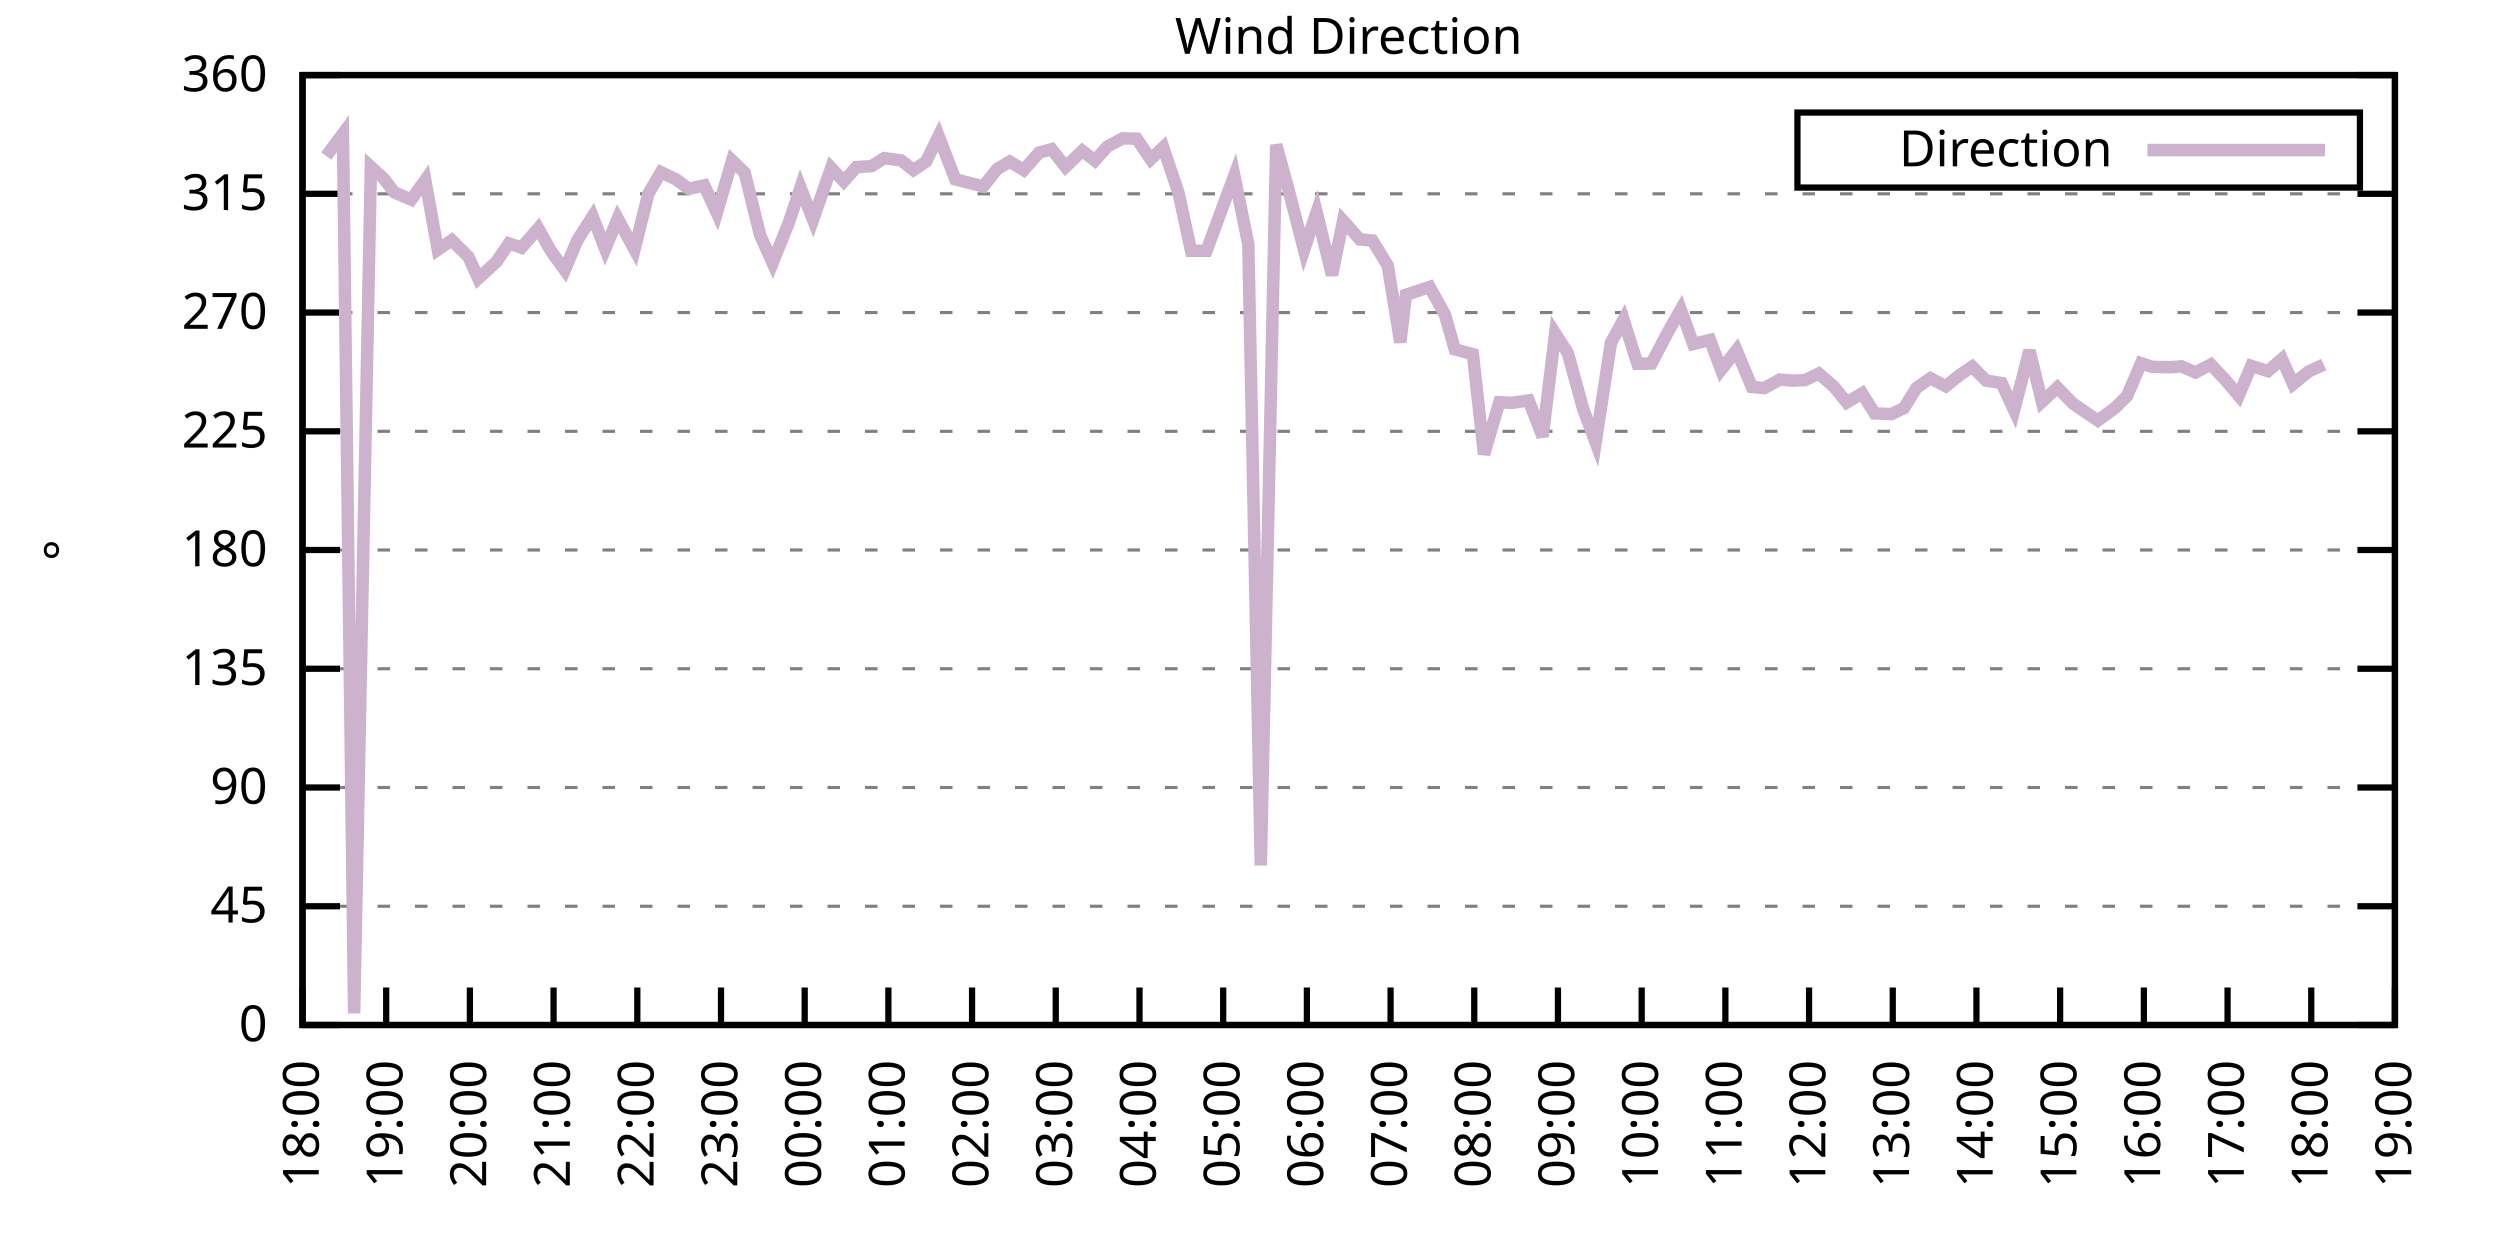
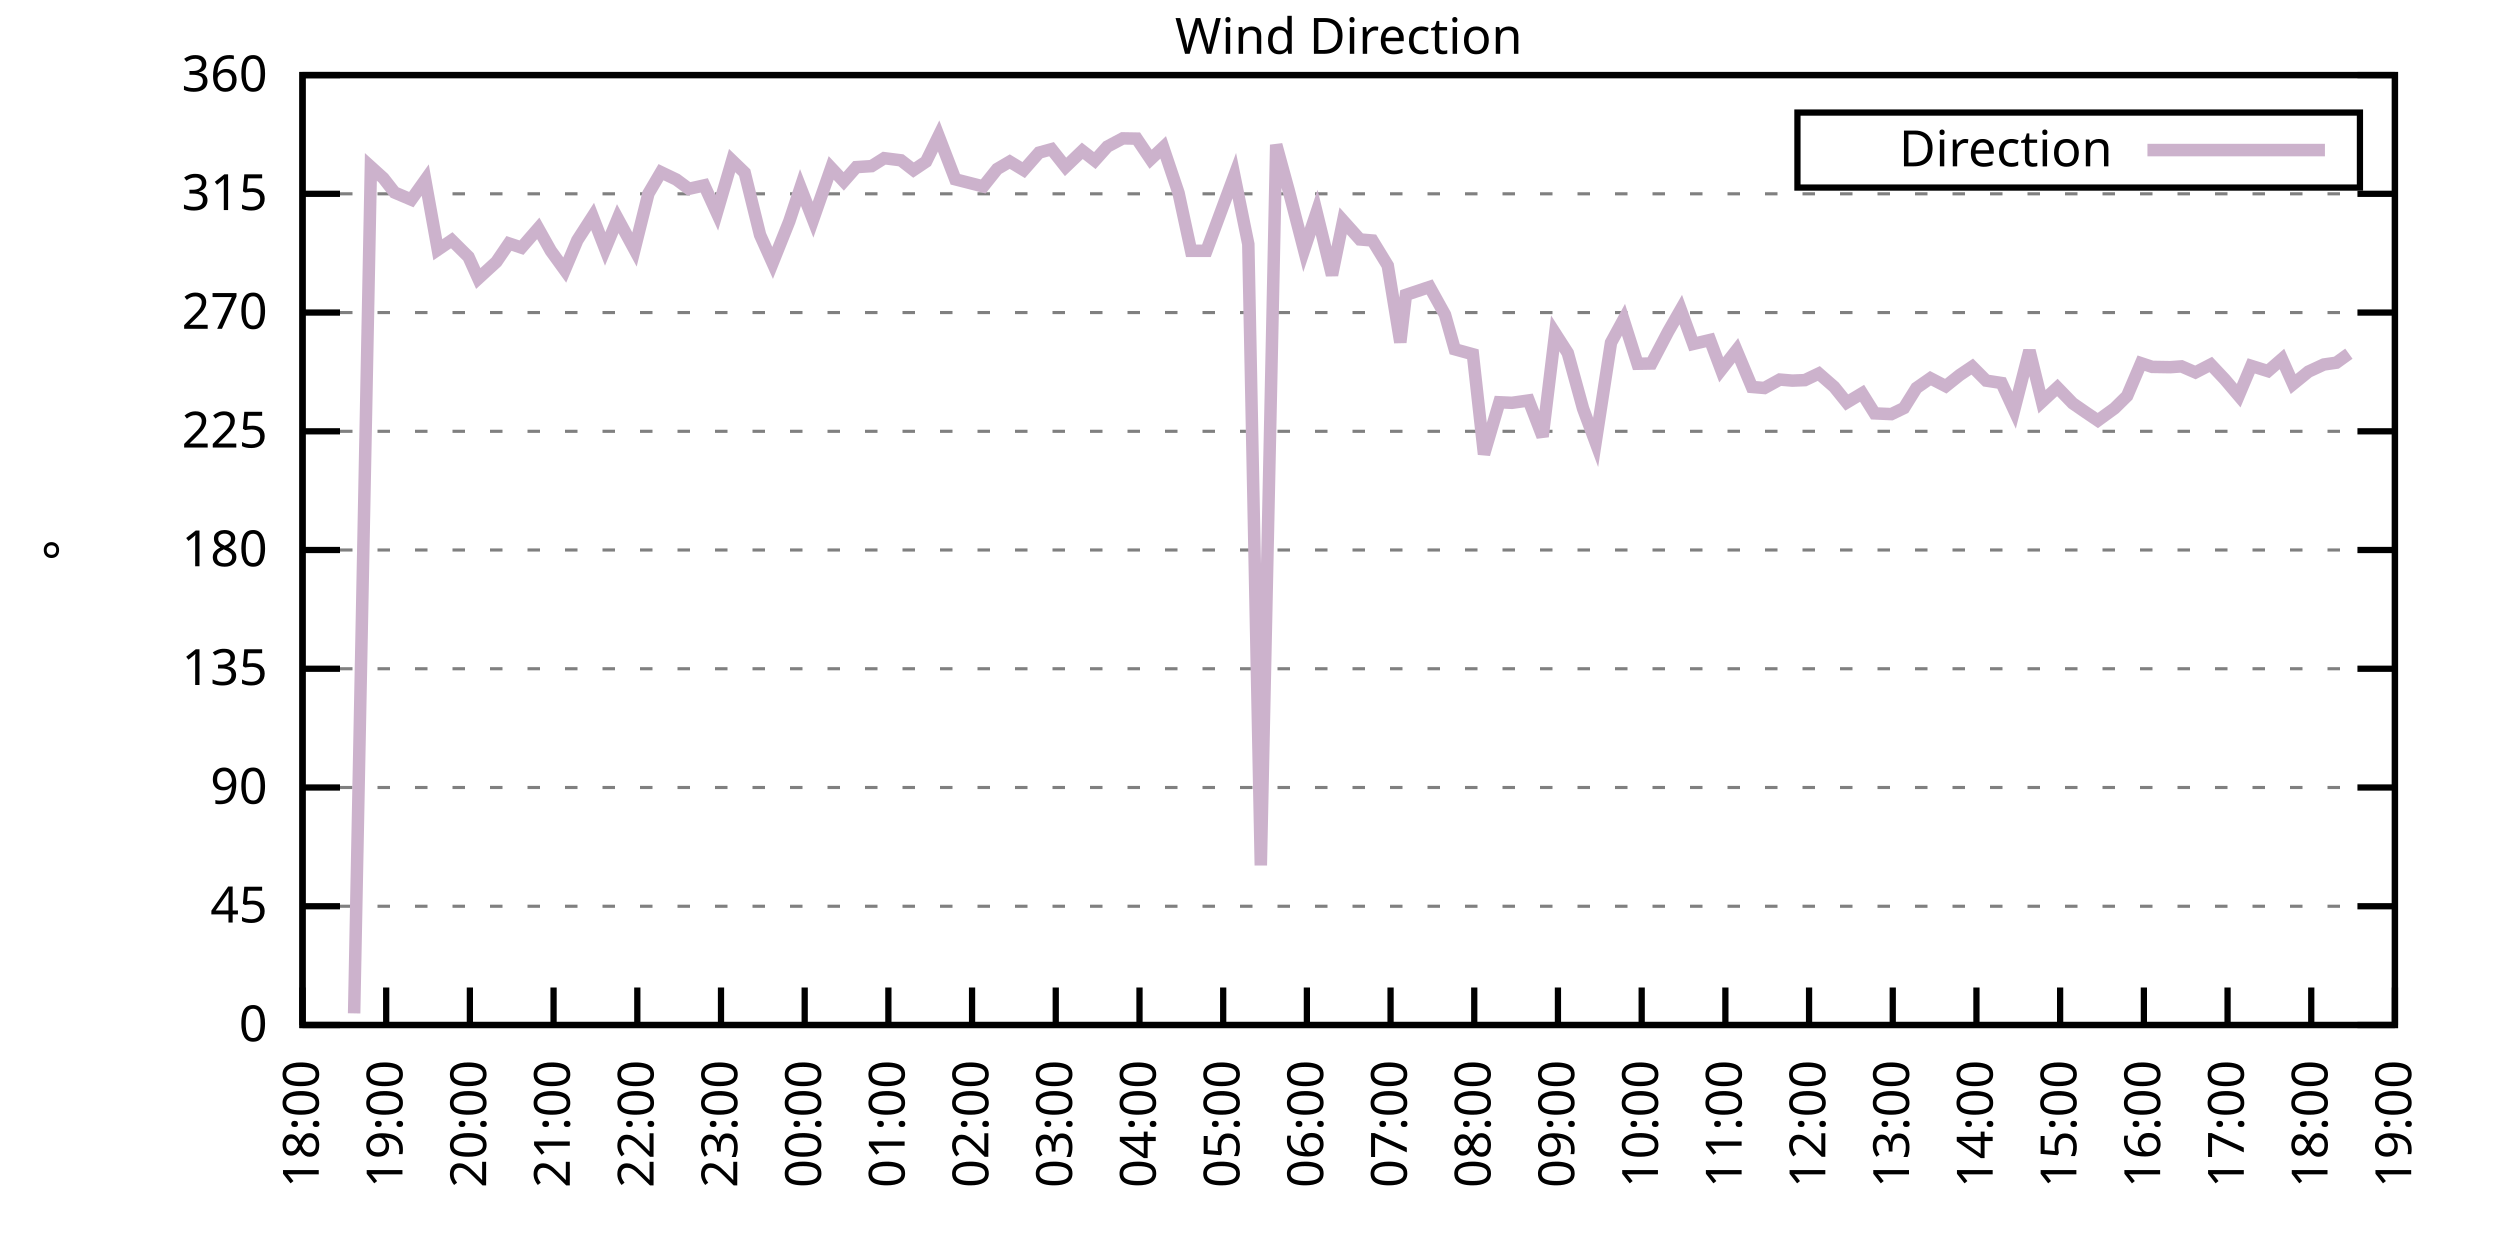
<svg xmlns="http://www.w3.org/2000/svg" xmlns:xlink="http://www.w3.org/1999/xlink" width="400" height="200" viewBox="0 0 400 200">
  <g id="gnuplot_canvas">
    <rect x="0" y="0" width="400" height="200" fill="none" />
    <defs>
      <circle id="gpDot" r="0.5" stroke-width="0.5" stroke="currentColor" />
      <path id="gpPt0" stroke-width="0.333" stroke="currentColor" d="M-1,0 h2 M0,-1 v2" />
      <path id="gpPt1" stroke-width="0.333" stroke="currentColor" d="M-1,-1 L1,1 M1,-1 L-1,1" />
      <path id="gpPt2" stroke-width="0.333" stroke="currentColor" d="M-1,0 L1,0 M0,-1 L0,1 M-1,-1 L1,1 M-1,1 L1,-1" />
      <rect id="gpPt3" stroke-width="0.333" stroke="currentColor" x="-1" y="-1" width="2" height="2" />
      <rect id="gpPt4" stroke-width="0.333" stroke="currentColor" fill="currentColor" x="-1" y="-1" width="2" height="2" />
      <circle id="gpPt5" stroke-width="0.333" stroke="currentColor" cx="0" cy="0" r="1" />
      <use xlink:href="#gpPt5" id="gpPt6" fill="currentColor" stroke="none" />
      <path id="gpPt7" stroke-width="0.333" stroke="currentColor" d="M0,-1.33 L-1.33,0.67 L1.33,0.67 z" />
      <use xlink:href="#gpPt7" id="gpPt8" fill="currentColor" stroke="none" />
      <use xlink:href="#gpPt7" id="gpPt9" stroke="currentColor" transform="rotate(180)" />
      <use xlink:href="#gpPt9" id="gpPt10" fill="currentColor" stroke="none" />
      <use xlink:href="#gpPt3" id="gpPt11" stroke="currentColor" transform="rotate(45)" />
      <use xlink:href="#gpPt11" id="gpPt12" fill="currentColor" stroke="none" />
      <path id="gpPt13" stroke-width="0.333" stroke="currentColor" d="M0,1.330 L1.265,0.411 L0.782,-1.067 L-0.782,-1.076 L-1.265,0.411 z" />
      <use xlink:href="#gpPt13" id="gpPt14" fill="currentColor" stroke="none" />
      <filter id="textbox" filterUnits="objectBoundingBox" x="0" y="0" height="1" width="1">
        <feFlood flood-color="white" flood-opacity="1" result="bgnd" />
        <feComposite in="SourceGraphic" in2="bgnd" operator="atop" />
      </filter>
      <filter id="greybox" filterUnits="objectBoundingBox" x="0" y="0" height="1" width="1">
        <feFlood flood-color="lightgrey" flood-opacity="1" result="grey" />
        <feComposite in="SourceGraphic" in2="grey" operator="atop" />
      </filter>
    </defs>
    <g fill="none" color="white" stroke="currentColor" stroke-width="1.00" stroke-linecap="butt" stroke-linejoin="miter">
</g>
    <g fill="none" color="black" stroke="currentColor" stroke-width="1.00" stroke-linecap="butt" stroke-linejoin="miter">
      <g stroke="none" shape-rendering="crispEdges">
        <polygon fill="rgb(255, 255, 255)" points="48.40,164.00 383.18,164.00 383.18,12.02 48.40,12.02 " />
      </g>
    </g>
    <g fill="none" color="black" stroke="currentColor" stroke-width="1.00" stroke-linecap="butt" stroke-linejoin="miter">
</g>
    <g fill="none" color="black" stroke="black" stroke-width="0.50" stroke-linecap="butt" stroke-linejoin="miter">
</g>
    <g fill="none" color="gray" stroke="currentColor" stroke-width="0.50" stroke-linecap="butt" stroke-linejoin="miter">
      <path stroke="gray" stroke-dasharray="2,4" class="gridline" d="M48.40,164.00 L383.19,164.00  " />
    </g>
    <g fill="none" color="gray" stroke="gray" stroke-width="1.00" stroke-linecap="butt" stroke-linejoin="miter">
</g>
    <g fill="none" color="black" stroke="currentColor" stroke-width="1.00" stroke-linecap="butt" stroke-linejoin="miter">
      <path stroke="black" d="M48.40,164.00 L54.40,164.00 M383.19,164.00 L377.19,164.00  " />
      <g transform="translate(42.80,166.60)" stroke="none" fill="black" font-family="Sans" font-size="8.00" text-anchor="end">
        <text>
          <tspan font-family="Sans"> 0</tspan>
        </text>
      </g>
    </g>
    <g fill="none" color="black" stroke="currentColor" stroke-width="1.00" stroke-linecap="butt" stroke-linejoin="miter">
</g>
    <g fill="none" color="black" stroke="black" stroke-width="0.50" stroke-linecap="butt" stroke-linejoin="miter">
</g>
    <g fill="none" color="gray" stroke="currentColor" stroke-width="0.50" stroke-linecap="butt" stroke-linejoin="miter">
      <path stroke="gray" stroke-dasharray="2,4" class="gridline" d="M48.40,145.00 L383.19,145.00  " />
    </g>
    <g fill="none" color="gray" stroke="gray" stroke-width="1.00" stroke-linecap="butt" stroke-linejoin="miter">
</g>
    <g fill="none" color="black" stroke="currentColor" stroke-width="1.00" stroke-linecap="butt" stroke-linejoin="miter">
      <path stroke="black" d="M48.40,145.00 L54.40,145.00 M383.19,145.00 L377.19,145.00  " />
      <g transform="translate(42.80,147.60)" stroke="none" fill="black" font-family="Sans" font-size="8.00" text-anchor="end">
        <text>
          <tspan font-family="Sans"> 45</tspan>
        </text>
      </g>
    </g>
    <g fill="none" color="black" stroke="currentColor" stroke-width="1.00" stroke-linecap="butt" stroke-linejoin="miter">
</g>
    <g fill="none" color="black" stroke="black" stroke-width="0.50" stroke-linecap="butt" stroke-linejoin="miter">
</g>
    <g fill="none" color="gray" stroke="currentColor" stroke-width="0.50" stroke-linecap="butt" stroke-linejoin="miter">
      <path stroke="gray" stroke-dasharray="2,4" class="gridline" d="M48.40,126.00 L383.19,126.00  " />
    </g>
    <g fill="none" color="gray" stroke="gray" stroke-width="1.00" stroke-linecap="butt" stroke-linejoin="miter">
</g>
    <g fill="none" color="black" stroke="currentColor" stroke-width="1.00" stroke-linecap="butt" stroke-linejoin="miter">
      <path stroke="black" d="M48.40,126.00 L54.40,126.00 M383.19,126.00 L377.19,126.00  " />
      <g transform="translate(42.80,128.60)" stroke="none" fill="black" font-family="Sans" font-size="8.00" text-anchor="end">
        <text>
          <tspan font-family="Sans"> 90</tspan>
        </text>
      </g>
    </g>
    <g fill="none" color="black" stroke="currentColor" stroke-width="1.00" stroke-linecap="butt" stroke-linejoin="miter">
</g>
    <g fill="none" color="black" stroke="black" stroke-width="0.50" stroke-linecap="butt" stroke-linejoin="miter">
</g>
    <g fill="none" color="gray" stroke="currentColor" stroke-width="0.50" stroke-linecap="butt" stroke-linejoin="miter">
      <path stroke="gray" stroke-dasharray="2,4" class="gridline" d="M48.40,107.00 L383.19,107.00  " />
    </g>
    <g fill="none" color="gray" stroke="gray" stroke-width="1.00" stroke-linecap="butt" stroke-linejoin="miter">
</g>
    <g fill="none" color="black" stroke="currentColor" stroke-width="1.00" stroke-linecap="butt" stroke-linejoin="miter">
      <path stroke="black" d="M48.40,107.00 L54.40,107.00 M383.19,107.00 L377.19,107.00  " />
      <g transform="translate(42.80,109.60)" stroke="none" fill="black" font-family="Sans" font-size="8.00" text-anchor="end">
        <text>
          <tspan font-family="Sans"> 135</tspan>
        </text>
      </g>
    </g>
    <g fill="none" color="black" stroke="currentColor" stroke-width="1.00" stroke-linecap="butt" stroke-linejoin="miter">
</g>
    <g fill="none" color="black" stroke="black" stroke-width="0.50" stroke-linecap="butt" stroke-linejoin="miter">
</g>
    <g fill="none" color="gray" stroke="currentColor" stroke-width="0.50" stroke-linecap="butt" stroke-linejoin="miter">
      <path stroke="gray" stroke-dasharray="2,4" class="gridline" d="M48.40,88.00 L383.19,88.00  " />
    </g>
    <g fill="none" color="gray" stroke="gray" stroke-width="1.00" stroke-linecap="butt" stroke-linejoin="miter">
</g>
    <g fill="none" color="black" stroke="currentColor" stroke-width="1.00" stroke-linecap="butt" stroke-linejoin="miter">
      <path stroke="black" d="M48.40,88.00 L54.40,88.00 M383.19,88.00 L377.19,88.00  " />
      <g transform="translate(42.80,90.60)" stroke="none" fill="black" font-family="Sans" font-size="8.00" text-anchor="end">
        <text>
          <tspan font-family="Sans"> 180</tspan>
        </text>
      </g>
    </g>
    <g fill="none" color="black" stroke="currentColor" stroke-width="1.00" stroke-linecap="butt" stroke-linejoin="miter">
</g>
    <g fill="none" color="black" stroke="black" stroke-width="0.50" stroke-linecap="butt" stroke-linejoin="miter">
</g>
    <g fill="none" color="gray" stroke="currentColor" stroke-width="0.50" stroke-linecap="butt" stroke-linejoin="miter">
      <path stroke="gray" stroke-dasharray="2,4" class="gridline" d="M48.40,69.01 L383.19,69.01  " />
    </g>
    <g fill="none" color="gray" stroke="gray" stroke-width="1.00" stroke-linecap="butt" stroke-linejoin="miter">
</g>
    <g fill="none" color="black" stroke="currentColor" stroke-width="1.00" stroke-linecap="butt" stroke-linejoin="miter">
      <path stroke="black" d="M48.40,69.01 L54.40,69.01 M383.19,69.01 L377.19,69.01  " />
      <g transform="translate(42.80,71.61)" stroke="none" fill="black" font-family="Sans" font-size="8.00" text-anchor="end">
        <text>
          <tspan font-family="Sans"> 225</tspan>
        </text>
      </g>
    </g>
    <g fill="none" color="black" stroke="currentColor" stroke-width="1.00" stroke-linecap="butt" stroke-linejoin="miter">
</g>
    <g fill="none" color="black" stroke="black" stroke-width="0.50" stroke-linecap="butt" stroke-linejoin="miter">
</g>
    <g fill="none" color="gray" stroke="currentColor" stroke-width="0.50" stroke-linecap="butt" stroke-linejoin="miter">
      <path stroke="gray" stroke-dasharray="2,4" class="gridline" d="M48.40,50.01 L383.19,50.01  " />
    </g>
    <g fill="none" color="gray" stroke="gray" stroke-width="1.00" stroke-linecap="butt" stroke-linejoin="miter">
</g>
    <g fill="none" color="black" stroke="currentColor" stroke-width="1.00" stroke-linecap="butt" stroke-linejoin="miter">
      <path stroke="black" d="M48.40,50.01 L54.40,50.01 M383.19,50.01 L377.19,50.01  " />
      <g transform="translate(42.80,52.61)" stroke="none" fill="black" font-family="Sans" font-size="8.00" text-anchor="end">
        <text>
          <tspan font-family="Sans"> 270</tspan>
        </text>
      </g>
    </g>
    <g fill="none" color="black" stroke="currentColor" stroke-width="1.00" stroke-linecap="butt" stroke-linejoin="miter">
</g>
    <g fill="none" color="black" stroke="black" stroke-width="0.50" stroke-linecap="butt" stroke-linejoin="miter">
</g>
    <g fill="none" color="gray" stroke="currentColor" stroke-width="0.50" stroke-linecap="butt" stroke-linejoin="miter">
      <path stroke="gray" stroke-dasharray="2,4" class="gridline" d="M48.40,31.01 L383.19,31.01  " />
    </g>
    <g fill="none" color="gray" stroke="gray" stroke-width="1.00" stroke-linecap="butt" stroke-linejoin="miter">
</g>
    <g fill="none" color="black" stroke="currentColor" stroke-width="1.00" stroke-linecap="butt" stroke-linejoin="miter">
      <path stroke="black" d="M48.40,31.01 L54.40,31.01 M383.19,31.01 L377.19,31.01  " />
      <g transform="translate(42.80,33.61)" stroke="none" fill="black" font-family="Sans" font-size="8.00" text-anchor="end">
        <text>
          <tspan font-family="Sans"> 315</tspan>
        </text>
      </g>
    </g>
    <g fill="none" color="black" stroke="currentColor" stroke-width="1.00" stroke-linecap="butt" stroke-linejoin="miter">
</g>
    <g fill="none" color="black" stroke="black" stroke-width="0.50" stroke-linecap="butt" stroke-linejoin="miter">
</g>
    <g fill="none" color="gray" stroke="currentColor" stroke-width="0.50" stroke-linecap="butt" stroke-linejoin="miter">
      <path stroke="gray" stroke-dasharray="2,4" class="gridline" d="M48.40,12.01 L383.19,12.01  " />
    </g>
    <g fill="none" color="gray" stroke="gray" stroke-width="1.00" stroke-linecap="butt" stroke-linejoin="miter">
</g>
    <g fill="none" color="black" stroke="currentColor" stroke-width="1.00" stroke-linecap="butt" stroke-linejoin="miter">
      <path stroke="black" d="M48.40,12.01 L54.40,12.01 M383.19,12.01 L377.19,12.01  " />
      <g transform="translate(42.80,14.61)" stroke="none" fill="black" font-family="Sans" font-size="8.00" text-anchor="end">
        <text>
          <tspan font-family="Sans"> 360</tspan>
        </text>
      </g>
    </g>
    <g fill="none" color="black" stroke="currentColor" stroke-width="1.00" stroke-linecap="butt" stroke-linejoin="miter">
      <path stroke="black" d="M48.40,164.00 L48.40,158.00  " />
      <g transform="translate(51.00,169.60) rotate(270.00)" stroke="none" fill="black" font-family="Sans" font-size="8.00" text-anchor="end">
        <text>
          <tspan font-family="Sans">18:00</tspan>
        </text>
      </g>
    </g>
    <g fill="none" color="black" stroke="currentColor" stroke-width="1.00" stroke-linecap="butt" stroke-linejoin="miter">
      <path stroke="black" d="M61.79,164.00 L61.79,158.00  " />
      <g transform="translate(64.39,169.60) rotate(270.00)" stroke="none" fill="black" font-family="Sans" font-size="8.00" text-anchor="end">
        <text>
          <tspan font-family="Sans">19:00</tspan>
        </text>
      </g>
    </g>
    <g fill="none" color="black" stroke="currentColor" stroke-width="1.00" stroke-linecap="butt" stroke-linejoin="miter">
      <path stroke="black" d="M75.18,164.00 L75.18,158.00  " />
      <g transform="translate(77.78,169.60) rotate(270.00)" stroke="none" fill="black" font-family="Sans" font-size="8.00" text-anchor="end">
        <text>
          <tspan font-family="Sans">20:00</tspan>
        </text>
      </g>
    </g>
    <g fill="none" color="black" stroke="currentColor" stroke-width="1.00" stroke-linecap="butt" stroke-linejoin="miter">
      <path stroke="black" d="M88.57,164.00 L88.57,158.00  " />
      <g transform="translate(91.17,169.60) rotate(270.00)" stroke="none" fill="black" font-family="Sans" font-size="8.00" text-anchor="end">
        <text>
          <tspan font-family="Sans">21:00</tspan>
        </text>
      </g>
    </g>
    <g fill="none" color="black" stroke="currentColor" stroke-width="1.00" stroke-linecap="butt" stroke-linejoin="miter">
      <path stroke="black" d="M101.97,164.00 L101.97,158.00  " />
      <g transform="translate(104.57,169.60) rotate(270.00)" stroke="none" fill="black" font-family="Sans" font-size="8.00" text-anchor="end">
        <text>
          <tspan font-family="Sans">22:00</tspan>
        </text>
      </g>
    </g>
    <g fill="none" color="black" stroke="currentColor" stroke-width="1.00" stroke-linecap="butt" stroke-linejoin="miter">
      <path stroke="black" d="M115.36,164.00 L115.36,158.00  " />
      <g transform="translate(117.96,169.60) rotate(270.00)" stroke="none" fill="black" font-family="Sans" font-size="8.00" text-anchor="end">
        <text>
          <tspan font-family="Sans">23:00</tspan>
        </text>
      </g>
    </g>
    <g fill="none" color="black" stroke="currentColor" stroke-width="1.00" stroke-linecap="butt" stroke-linejoin="miter">
      <path stroke="black" d="M128.75,164.00 L128.75,158.00  " />
      <g transform="translate(131.35,169.60) rotate(270.00)" stroke="none" fill="black" font-family="Sans" font-size="8.00" text-anchor="end">
        <text>
          <tspan font-family="Sans">00:00</tspan>
        </text>
      </g>
    </g>
    <g fill="none" color="black" stroke="currentColor" stroke-width="1.00" stroke-linecap="butt" stroke-linejoin="miter">
      <path stroke="black" d="M142.14,164.00 L142.14,158.00  " />
      <g transform="translate(144.74,169.60) rotate(270.00)" stroke="none" fill="black" font-family="Sans" font-size="8.00" text-anchor="end">
        <text>
          <tspan font-family="Sans">01:00</tspan>
        </text>
      </g>
    </g>
    <g fill="none" color="black" stroke="currentColor" stroke-width="1.00" stroke-linecap="butt" stroke-linejoin="miter">
      <path stroke="black" d="M155.53,164.00 L155.53,158.00  " />
      <g transform="translate(158.13,169.60) rotate(270.00)" stroke="none" fill="black" font-family="Sans" font-size="8.00" text-anchor="end">
        <text>
          <tspan font-family="Sans">02:00</tspan>
        </text>
      </g>
    </g>
    <g fill="none" color="black" stroke="currentColor" stroke-width="1.00" stroke-linecap="butt" stroke-linejoin="miter">
      <path stroke="black" d="M168.92,164.00 L168.92,158.00  " />
      <g transform="translate(171.52,169.60) rotate(270.00)" stroke="none" fill="black" font-family="Sans" font-size="8.00" text-anchor="end">
        <text>
          <tspan font-family="Sans">03:00</tspan>
        </text>
      </g>
    </g>
    <g fill="none" color="black" stroke="currentColor" stroke-width="1.00" stroke-linecap="butt" stroke-linejoin="miter">
      <path stroke="black" d="M182.32,164.00 L182.32,158.00  " />
      <g transform="translate(184.92,169.60) rotate(270.00)" stroke="none" fill="black" font-family="Sans" font-size="8.00" text-anchor="end">
        <text>
          <tspan font-family="Sans">04:00</tspan>
        </text>
      </g>
    </g>
    <g fill="none" color="black" stroke="currentColor" stroke-width="1.00" stroke-linecap="butt" stroke-linejoin="miter">
      <path stroke="black" d="M195.71,164.00 L195.71,158.00  " />
      <g transform="translate(198.31,169.60) rotate(270.00)" stroke="none" fill="black" font-family="Sans" font-size="8.00" text-anchor="end">
        <text>
          <tspan font-family="Sans">05:00</tspan>
        </text>
      </g>
    </g>
    <g fill="none" color="black" stroke="currentColor" stroke-width="1.00" stroke-linecap="butt" stroke-linejoin="miter">
      <path stroke="black" d="M209.10,164.00 L209.10,158.00  " />
      <g transform="translate(211.70,169.60) rotate(270.00)" stroke="none" fill="black" font-family="Sans" font-size="8.00" text-anchor="end">
        <text>
          <tspan font-family="Sans">06:00</tspan>
        </text>
      </g>
    </g>
    <g fill="none" color="black" stroke="currentColor" stroke-width="1.00" stroke-linecap="butt" stroke-linejoin="miter">
      <path stroke="black" d="M222.49,164.00 L222.49,158.00  " />
      <g transform="translate(225.09,169.60) rotate(270.00)" stroke="none" fill="black" font-family="Sans" font-size="8.00" text-anchor="end">
        <text>
          <tspan font-family="Sans">07:00</tspan>
        </text>
      </g>
    </g>
    <g fill="none" color="black" stroke="currentColor" stroke-width="1.00" stroke-linecap="butt" stroke-linejoin="miter">
      <path stroke="black" d="M235.88,164.00 L235.88,158.00  " />
      <g transform="translate(238.48,169.60) rotate(270.00)" stroke="none" fill="black" font-family="Sans" font-size="8.00" text-anchor="end">
        <text>
          <tspan font-family="Sans">08:00</tspan>
        </text>
      </g>
    </g>
    <g fill="none" color="black" stroke="currentColor" stroke-width="1.00" stroke-linecap="butt" stroke-linejoin="miter">
      <path stroke="black" d="M249.27,164.00 L249.27,158.00  " />
      <g transform="translate(251.87,169.60) rotate(270.00)" stroke="none" fill="black" font-family="Sans" font-size="8.00" text-anchor="end">
        <text>
          <tspan font-family="Sans">09:00</tspan>
        </text>
      </g>
    </g>
    <g fill="none" color="black" stroke="currentColor" stroke-width="1.00" stroke-linecap="butt" stroke-linejoin="miter">
      <path stroke="black" d="M262.67,164.00 L262.67,158.00  " />
      <g transform="translate(265.27,169.60) rotate(270.00)" stroke="none" fill="black" font-family="Sans" font-size="8.00" text-anchor="end">
        <text>
          <tspan font-family="Sans">10:00</tspan>
        </text>
      </g>
    </g>
    <g fill="none" color="black" stroke="currentColor" stroke-width="1.00" stroke-linecap="butt" stroke-linejoin="miter">
      <path stroke="black" d="M276.06,164.00 L276.06,158.00  " />
      <g transform="translate(278.66,169.60) rotate(270.00)" stroke="none" fill="black" font-family="Sans" font-size="8.00" text-anchor="end">
        <text>
          <tspan font-family="Sans">11:00</tspan>
        </text>
      </g>
    </g>
    <g fill="none" color="black" stroke="currentColor" stroke-width="1.00" stroke-linecap="butt" stroke-linejoin="miter">
      <path stroke="black" d="M289.45,164.00 L289.45,158.00  " />
      <g transform="translate(292.05,169.60) rotate(270.00)" stroke="none" fill="black" font-family="Sans" font-size="8.00" text-anchor="end">
        <text>
          <tspan font-family="Sans">12:00</tspan>
        </text>
      </g>
    </g>
    <g fill="none" color="black" stroke="currentColor" stroke-width="1.00" stroke-linecap="butt" stroke-linejoin="miter">
      <path stroke="black" d="M302.84,164.00 L302.84,158.00  " />
      <g transform="translate(305.44,169.60) rotate(270.00)" stroke="none" fill="black" font-family="Sans" font-size="8.00" text-anchor="end">
        <text>
          <tspan font-family="Sans">13:00</tspan>
        </text>
      </g>
    </g>
    <g fill="none" color="black" stroke="currentColor" stroke-width="1.00" stroke-linecap="butt" stroke-linejoin="miter">
      <path stroke="black" d="M316.23,164.00 L316.23,158.00  " />
      <g transform="translate(318.83,169.60) rotate(270.00)" stroke="none" fill="black" font-family="Sans" font-size="8.00" text-anchor="end">
        <text>
          <tspan font-family="Sans">14:00</tspan>
        </text>
      </g>
    </g>
    <g fill="none" color="black" stroke="currentColor" stroke-width="1.00" stroke-linecap="butt" stroke-linejoin="miter">
      <path stroke="black" d="M329.62,164.00 L329.62,158.00  " />
      <g transform="translate(332.22,169.60) rotate(270.00)" stroke="none" fill="black" font-family="Sans" font-size="8.00" text-anchor="end">
        <text>
          <tspan font-family="Sans">15:00</tspan>
        </text>
      </g>
    </g>
    <g fill="none" color="black" stroke="currentColor" stroke-width="1.00" stroke-linecap="butt" stroke-linejoin="miter">
      <path stroke="black" d="M343.02,164.00 L343.02,158.00  " />
      <g transform="translate(345.62,169.60) rotate(270.00)" stroke="none" fill="black" font-family="Sans" font-size="8.00" text-anchor="end">
        <text>
          <tspan font-family="Sans">16:00</tspan>
        </text>
      </g>
    </g>
    <g fill="none" color="black" stroke="currentColor" stroke-width="1.00" stroke-linecap="butt" stroke-linejoin="miter">
      <path stroke="black" d="M356.41,164.00 L356.41,158.00  " />
      <g transform="translate(359.01,169.60) rotate(270.00)" stroke="none" fill="black" font-family="Sans" font-size="8.00" text-anchor="end">
        <text>
          <tspan font-family="Sans">17:00</tspan>
        </text>
      </g>
    </g>
    <g fill="none" color="black" stroke="currentColor" stroke-width="1.00" stroke-linecap="butt" stroke-linejoin="miter">
      <path stroke="black" d="M369.80,164.00 L369.80,158.00  " />
      <g transform="translate(372.40,169.60) rotate(270.00)" stroke="none" fill="black" font-family="Sans" font-size="8.00" text-anchor="end">
        <text>
          <tspan font-family="Sans">18:00</tspan>
        </text>
      </g>
    </g>
    <g fill="none" color="black" stroke="currentColor" stroke-width="1.00" stroke-linecap="butt" stroke-linejoin="miter">
      <path stroke="black" d="M383.19,164.00 L383.19,158.00  " />
      <g transform="translate(385.79,169.60) rotate(270.00)" stroke="none" fill="black" font-family="Sans" font-size="8.00" text-anchor="end">
        <text>
          <tspan font-family="Sans">19:00</tspan>
        </text>
      </g>
    </g>
    <g fill="none" color="black" stroke="currentColor" stroke-width="1.00" stroke-linecap="butt" stroke-linejoin="miter">
</g>
    <g fill="none" color="black" stroke="currentColor" stroke-width="1.00" stroke-linecap="butt" stroke-linejoin="miter">
      <path stroke="black" d="M48.40,12.01 L48.40,164.00 L383.19,164.00 L383.19,12.01 L48.40,12.01 Z  " />
    </g>
    <g fill="none" color="black" stroke="currentColor" stroke-width="1.00" stroke-linecap="butt" stroke-linejoin="miter">
</g>
    <g fill="none" color="black" stroke="currentColor" stroke-width="1.00" stroke-linecap="butt" stroke-linejoin="miter">
      <path stroke="black" d="M287.59,30.01 L287.59,18.01 L377.59,18.01 L377.59,30.01 L287.59,30.01 Z  " />
    </g>
    <g id="Wind_direction_plot_1">
      <g fill="none" color="white" stroke="black" stroke-width="2.00" stroke-linecap="butt" stroke-linejoin="miter">
</g>
      <g fill="none" color="black" stroke="currentColor" stroke-width="2.00" stroke-linecap="butt" stroke-linejoin="miter">
        <g transform="translate(337.99,26.61)" stroke="none" fill="black" font-family="Sans" font-size="8.00" text-anchor="end">
          <text>
            <tspan font-family="Sans">Direction</tspan>
          </text>
        </g>
      </g>
      <g fill="none" color="black" stroke="currentColor" stroke-width="2.00" stroke-linecap="butt" stroke-linejoin="miter">
-         <path stroke="rgb(204, 178, 204)" d="M343.59,24.01 L371.99,24.01 M52.19,24.97 L54.87,21.38 L56.66,162.14 L59.34,26.70 L61.35,28.52 L63.13,30.80   L65.81,31.94 L68.04,28.81 L70.05,39.96 L72.28,38.44 L74.96,41.10 L76.52,44.56 L79.42,41.90 L81.43,38.95   L83.44,39.62 L86.12,36.54 L88.13,40.13 L90.36,43.21 L92.37,38.44 L94.82,34.64 L96.83,39.83 L98.84,34.98   L101.52,39.92 L103.75,30.97 L105.76,27.55 L108.22,28.73 L110.22,30.21 L112.68,29.66 L114.69,34.05 L117.14,25.69   L119.15,27.63 L121.61,37.59 L123.62,42.07 L126.29,35.40 L128.08,30.00 L130.09,35.15 L132.99,26.87 L135.00,29.02   L137.01,26.74 L139.46,26.58 L141.47,25.31 L144.15,25.65 L146.16,27.21 L148.17,25.86 L150.18,21.76 L152.85,28.69   L157.32,29.83 L159.55,27.04 L161.56,25.86 L163.79,27.21 L166.25,24.42 L168.25,23.87 L170.49,26.70 L173.17,24.13   L175.17,25.69 L177.18,23.45 L179.64,22.14 L181.87,22.18 L184.10,25.48 L186.11,23.58 L188.57,30.88 L190.57,40.13   L193.03,40.13 L197.49,28.10 L199.73,39.07 L201.73,138.46 L204.19,23.16 L206.20,30.50 L208.65,40.00 L210.66,33.96   L213.12,44.01 L214.90,35.32 L217.58,38.31 L219.59,38.48 L222.04,42.49 L224.05,54.78 L224.95,47.18 L228.74,45.91   L231.20,50.35 L232.76,55.88 L235.66,56.68 L237.44,72.68 L239.90,64.36 L241.91,64.45 L244.59,64.07 L246.82,69.85   L248.83,53.34 L250.84,56.47 L253.29,65.38 L255.30,70.78 L257.76,54.82 L259.76,51.15 L262.00,58.20 L264.23,58.16   L266.91,53.05 L268.92,49.54 L270.92,55.03 L273.60,54.40 L275.39,59.17 L277.84,56.04 L280.30,61.91 L282.31,62.08   L284.76,60.73 L286.77,60.90 L288.78,60.82 L291.01,59.76 L293.47,61.91 L295.48,64.40 L297.93,62.93 L299.94,66.14   L302.62,66.26 L304.63,65.29 L306.63,62.08 L308.87,60.52 L311.32,61.79 L313.55,60.01 L315.56,58.66 L317.79,60.90   L320.25,61.28 L322.26,65.63 L324.71,56.09 L326.72,64.28 L329.18,62.00 L331.63,64.53 L333.64,65.92 L335.65,67.28   L338.33,65.33 L340.34,63.35 L342.57,58.11 L344.35,58.70 L347.26,58.75 L349.04,58.62 L351.27,59.59 L353.73,58.32   L355.96,60.69 L358.19,63.31 L360.20,58.54 L362.88,59.38 L365.11,57.44 L366.90,61.45 L369.35,59.46 L371.81,58.32    " />
+         <path stroke="rgb(204, 178, 204)" d="M343.59,24.01 L371.99,24.01 M56.66,162.14 L59.34,26.70 L61.35,28.52 L63.13,30.80 L65.81,31.94 L68.04,28.81   L70.05,39.96 L72.28,38.44 L74.96,41.10 L76.52,44.56 L79.42,41.90 L81.43,38.95 L83.44,39.62 L86.12,36.54   L88.13,40.13 L90.36,43.21 L92.37,38.44 L94.82,34.64 L96.83,39.83 L98.84,34.98 L101.52,39.92 L103.75,30.97   L105.76,27.55 L108.22,28.73 L110.22,30.21 L112.68,29.66 L114.69,34.05 L117.14,25.69 L119.15,27.63 L121.61,37.59   L123.62,42.07 L126.29,35.40 L128.08,30.00 L130.09,35.15 L132.99,26.87 L135.00,29.02 L137.01,26.74 L139.46,26.58   L141.47,25.31 L144.15,25.65 L146.16,27.21 L148.17,25.86 L150.18,21.76 L152.85,28.69 L157.32,29.83 L159.55,27.04   L161.56,25.86 L163.79,27.21 L166.25,24.42 L168.25,23.87 L170.49,26.70 L173.17,24.13 L175.17,25.69 L177.18,23.45   L179.64,22.14 L181.87,22.18 L184.10,25.48 L186.11,23.58 L188.57,30.88 L190.57,40.13 L193.03,40.13 L197.49,28.10   L199.73,39.07 L201.73,138.46 L204.19,23.16 L206.20,30.50 L208.65,40.00 L210.66,33.96 L213.12,44.01 L214.90,35.32   L217.58,38.31 L219.59,38.48 L222.04,42.49 L224.05,54.78 L224.95,47.18 L228.74,45.91 L231.20,50.35 L232.76,55.88   L235.66,56.68 L237.44,72.68 L239.90,64.36 L241.91,64.45 L244.59,64.07 L246.82,69.85 L248.83,53.34 L250.84,56.47   L253.29,65.38 L255.30,70.78 L257.76,54.82 L259.76,51.15 L262.00,58.20 L264.23,58.16 L266.91,53.05 L268.92,49.54   L270.92,55.03 L273.60,54.40 L275.39,59.17 L277.84,56.04 L280.30,61.91 L282.31,62.08 L284.76,60.73 L286.77,60.90   L288.78,60.82 L291.01,59.76 L293.47,61.91 L295.48,64.40 L297.93,62.93 L299.94,66.14 L302.62,66.26 L304.63,65.29   L306.63,62.08 L308.87,60.52 L311.32,61.79 L313.55,60.01 L315.56,58.66 L317.79,60.90 L320.25,61.28 L322.26,65.63   L324.71,56.09 L326.72,64.28 L329.18,62.00 L331.63,64.53 L333.64,65.92 L335.65,67.28 L338.33,65.33 L340.34,63.35   L342.57,58.11 L344.35,58.70 L347.26,58.75 L349.04,58.62 L351.27,59.59 L353.73,58.32 L355.96,60.69 L358.19,63.31   L360.20,58.54 L362.88,59.38 L365.11,57.44 L366.90,61.45 L369.35,59.46 L371.81,58.32 L373.82,58.03 L375.82,56.59    " />
      </g>
    </g>
    <g fill="none" color="black" stroke="currentColor" stroke-width="2.00" stroke-linecap="butt" stroke-linejoin="miter">
</g>
    <g fill="none" color="black" stroke="black" stroke-width="1.00" stroke-linecap="butt" stroke-linejoin="miter">
</g>
    <g fill="none" color="black" stroke="currentColor" stroke-width="1.00" stroke-linecap="butt" stroke-linejoin="miter">
      <path stroke="black" d="M48.40,12.01 L48.40,164.00 L383.19,164.00 L383.19,12.01 L48.40,12.01 Z  " />
      <g transform="translate(12.80,88.01) rotate(270.00)" stroke="none" fill="black" font-family="Sans" font-size="8.00" text-anchor="middle">
        <text>
          <tspan font-family="Sans">°</tspan>
        </text>
      </g>
    </g>
    <g fill="none" color="black" stroke="currentColor" stroke-width="1.00" stroke-linecap="butt" stroke-linejoin="miter">
</g>
    <g fill="none" color="black" stroke="currentColor" stroke-width="1.00" stroke-linecap="butt" stroke-linejoin="miter">
      <g transform="translate(215.79,8.61)" stroke="none" fill="black" font-family="Sans" font-size="8.00" text-anchor="middle">
        <text>
          <tspan font-family="Sans">Wind Direction</tspan>
        </text>
      </g>
    </g>
    <g fill="none" color="black" stroke="currentColor" stroke-width="1.00" stroke-linecap="butt" stroke-linejoin="miter">
</g>
  </g>
</svg>
